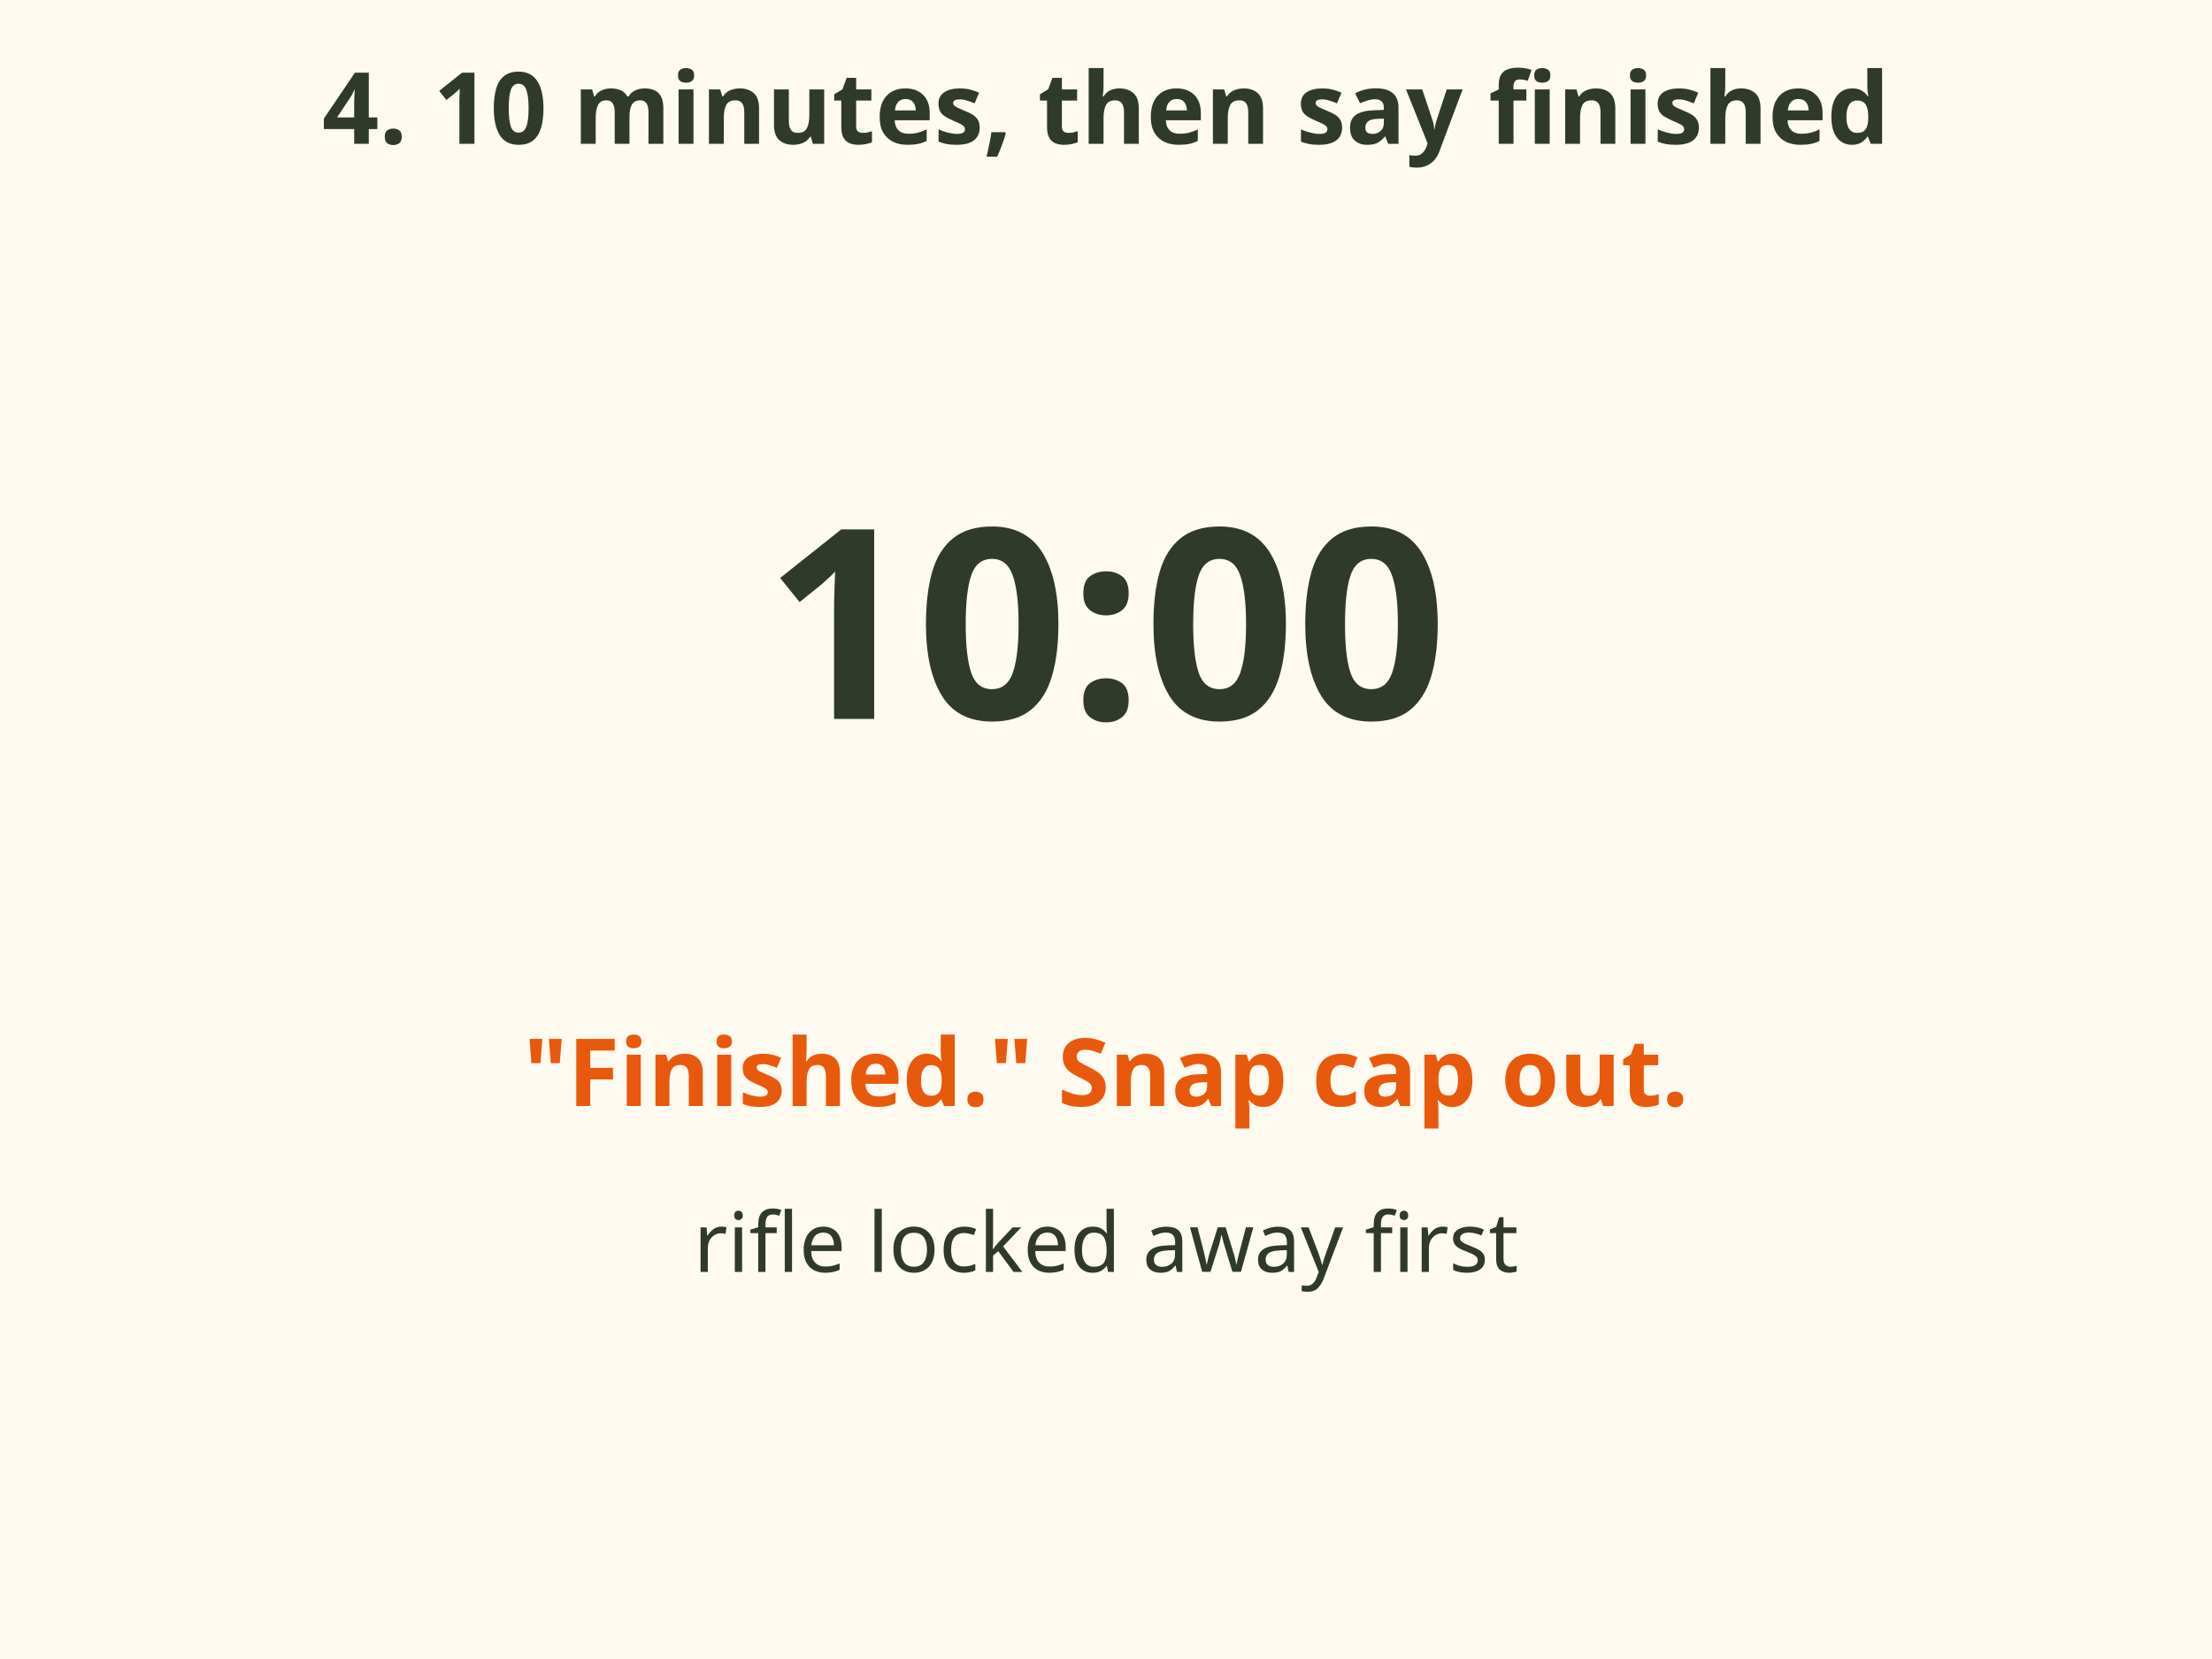
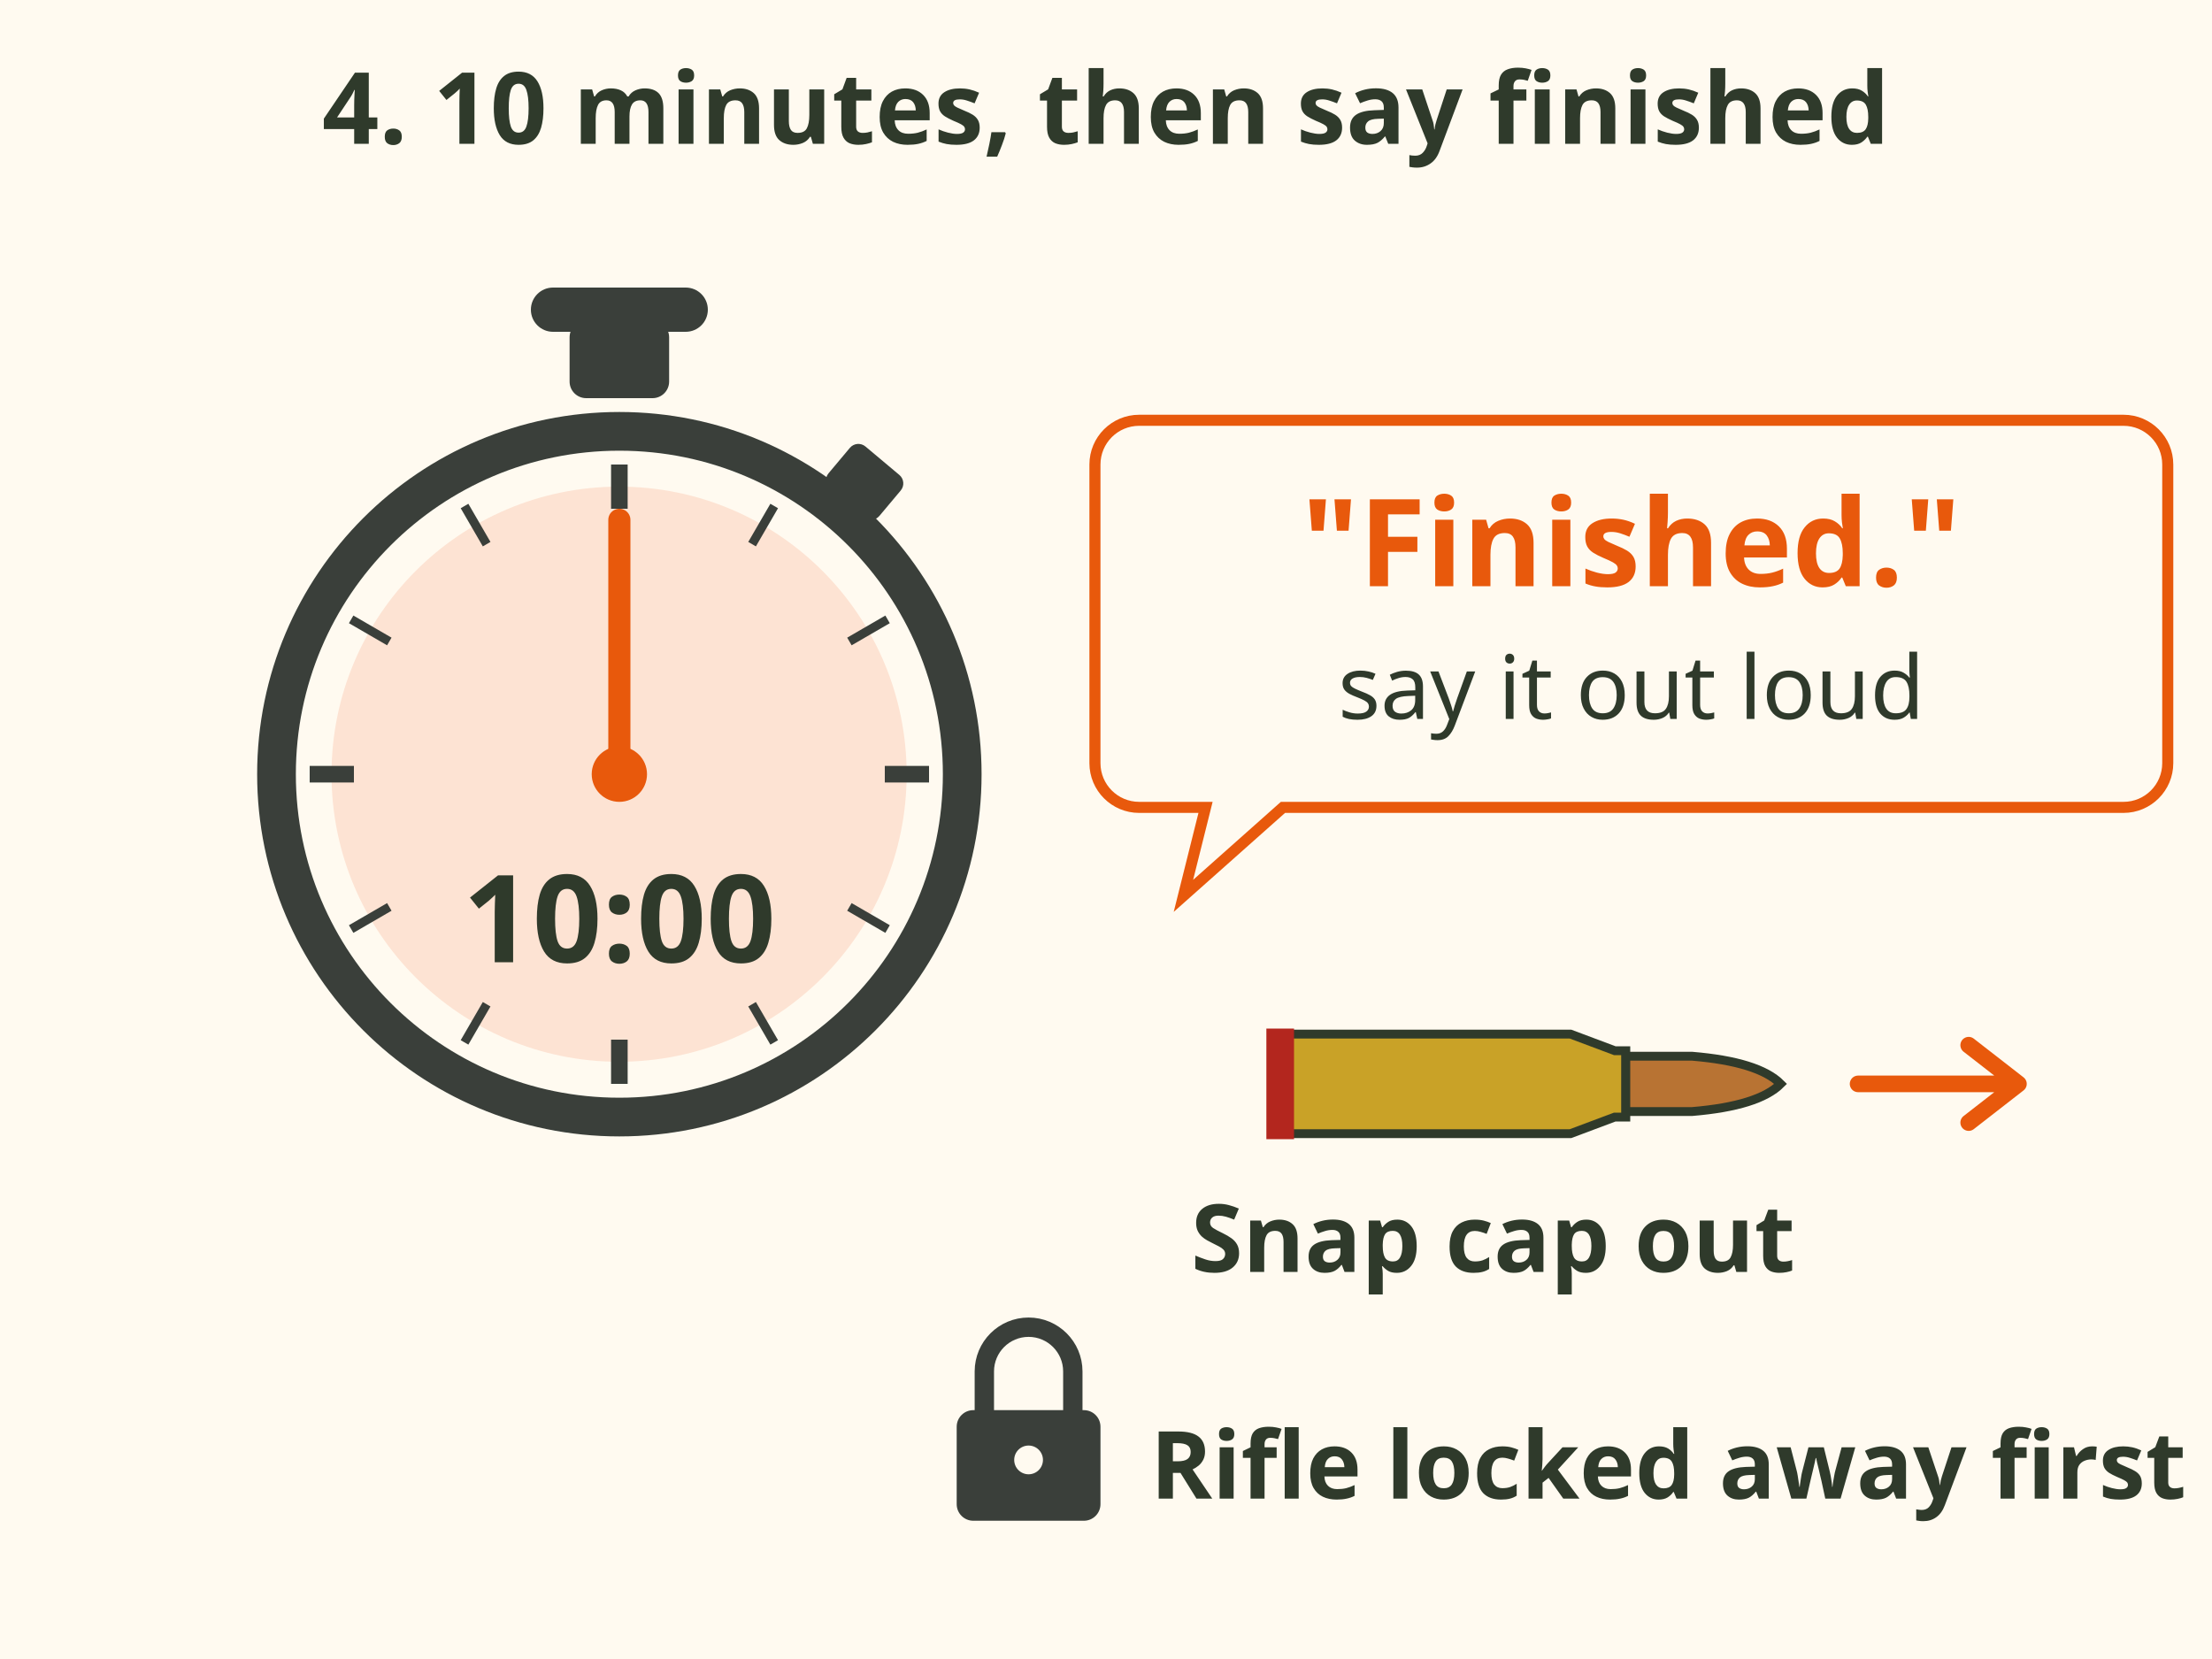
- <svg xmlns="http://www.w3.org/2000/svg" viewBox="0 0 400 300" font-family="sans-serif" role="img" aria-label="Ten minutes of slow presses. Say finished out loud, snap cap out, rifle locked away.">
-   <rect x="0" y="0" width="400" height="300" fill="#fffaf0" />
+ <svg xmlns="http://www.w3.org/2000/svg" viewBox="0 0 400 300" font-family="sans-serif" role="img" aria-label="Step 4 of safe dry fire: 10 minutes of slow presses on a stopwatch, then say &quot;Finished.&quot; out loud, take the snap cap out, and lock the rifle away first, before any ammunition comes back.">
+   <rect width="400" height="300" fill="#fffaf0" />
  <text x="200" y="26" font-size="18" font-weight="bold" fill="#2f3a2b" text-anchor="middle">4. 10 minutes, then say finished</text>
-   <text x="200" y="130" font-size="48" font-weight="bold" fill="#2f3a2b" text-anchor="middle">10:00</text>
-   <text x="200" y="200" font-size="17" font-weight="bold" fill="#e8590c" text-anchor="middle">"Finished." Snap cap out.</text>
-   <text x="200" y="230" font-size="15" fill="#2f3a2b" text-anchor="middle">rifle locked away first</text>
+   <rect x="103" y="58" width="18" height="14" rx="3" fill="#3a3f3a" />
+   <rect x="96" y="52" width="32" height="8" rx="4" fill="#3a3f3a" />
+   <g transform="rotate(40 112 140)">
+     <rect x="106" y="66" width="12" height="10" rx="2" fill="#3a3f3a" />
+   </g>
+   <circle cx="112" cy="140" r="62" fill="#fffaf0" stroke="#3a3f3a" stroke-width="7" />
+   <path d="M112 140 L112 88 A52 52 0 1 1 111.9 88z" fill="#fde3d3" />
+   <line x1="112.0" y1="84.0" x2="112.0" y2="92.0" stroke="#3a3f3a" stroke-width="3" />
+   <line x1="140.0" y1="91.5" x2="136.0" y2="98.4" stroke="#3a3f3a" stroke-width="1.6" />
+   <line x1="160.5" y1="112.0" x2="153.6" y2="116.0" stroke="#3a3f3a" stroke-width="1.6" />
+   <line x1="168.0" y1="140.0" x2="160.0" y2="140.0" stroke="#3a3f3a" stroke-width="3" />
+   <line x1="160.5" y1="168.0" x2="153.6" y2="164.0" stroke="#3a3f3a" stroke-width="1.6" />
+   <line x1="140.0" y1="188.5" x2="136.0" y2="181.6" stroke="#3a3f3a" stroke-width="1.6" />
+   <line x1="112.0" y1="196.0" x2="112.0" y2="188.0" stroke="#3a3f3a" stroke-width="3" />
+   <line x1="84.0" y1="188.5" x2="88.0" y2="181.6" stroke="#3a3f3a" stroke-width="1.6" />
+   <line x1="63.5" y1="168.0" x2="70.4" y2="164.0" stroke="#3a3f3a" stroke-width="1.6" />
+   <line x1="56.0" y1="140.0" x2="64.0" y2="140.0" stroke="#3a3f3a" stroke-width="3" />
+   <line x1="63.5" y1="112.0" x2="70.4" y2="116.0" stroke="#3a3f3a" stroke-width="1.6" />
+   <line x1="84.0" y1="91.5" x2="88.0" y2="98.4" stroke="#3a3f3a" stroke-width="1.6" />
+   <line x1="112" y1="140" x2="112" y2="94" stroke="#e8590c" stroke-width="4" stroke-linecap="round" />
+   <circle cx="112" cy="140" r="5" fill="#e8590c" />
+   <text x="112" y="174" font-size="22" font-weight="bold" fill="#2f3a2b" text-anchor="middle">10:00</text>
+   <path d="M206 76 H384 a8 8 0 0 1 8 8 V138 a8 8 0 0 1 -8 8 H232 L214 162 L218 146 H206 a8 8 0 0 1 -8 -8 V84 a8 8 0 0 1 8 -8z" fill="#fffaf0" stroke="#e8590c" stroke-width="2" />
+   <text x="295" y="106" font-size="22" font-weight="bold" fill="#e8590c" text-anchor="middle">"Finished."</text>
+   <text x="295" y="130" font-size="16" fill="#2f3a2b" text-anchor="middle">say it out loud</text>
+   <g transform="translate(232 196)">
+     <path d="M0 -9 L52 -9 L60 -6 L62 -6 L62 6 L60 6 L52 9 L0 9z" fill="#c9a227" stroke="#2f3a2b" stroke-width="1.6" />
+     <rect x="-3" y="-10" width="5" height="20" fill="#b3261e" />
+     <path d="M62 -5 L74 -5 Q86 -4 90 0 Q86 4 74 5 L62 5z" fill="#b87333" stroke="#2f3a2b" stroke-width="1.6" />
+   </g>
+   <path d="M336 196 h28 m-8 -7 l9 7 l-9 7" fill="none" stroke="#e8590c" stroke-width="3" stroke-linecap="round" stroke-linejoin="round" />
+   <text x="270" y="230" font-size="17" font-weight="bold" fill="#2f3a2b" text-anchor="middle">Snap cap out</text>
+   <path d="M178 256 v-8 a8 8 0 0 1 16 0 v8" fill="none" stroke="#3a3f3a" stroke-width="3.5" />
+   <rect x="173" y="255" width="26" height="20" rx="3" fill="#3a3f3a" />
+   <circle cx="186" cy="264" r="2.6" fill="#fffaf0" />
+   <text x="208" y="271" font-size="17" font-weight="bold" fill="#2f3a2b">Rifle locked away first</text>
</svg>
